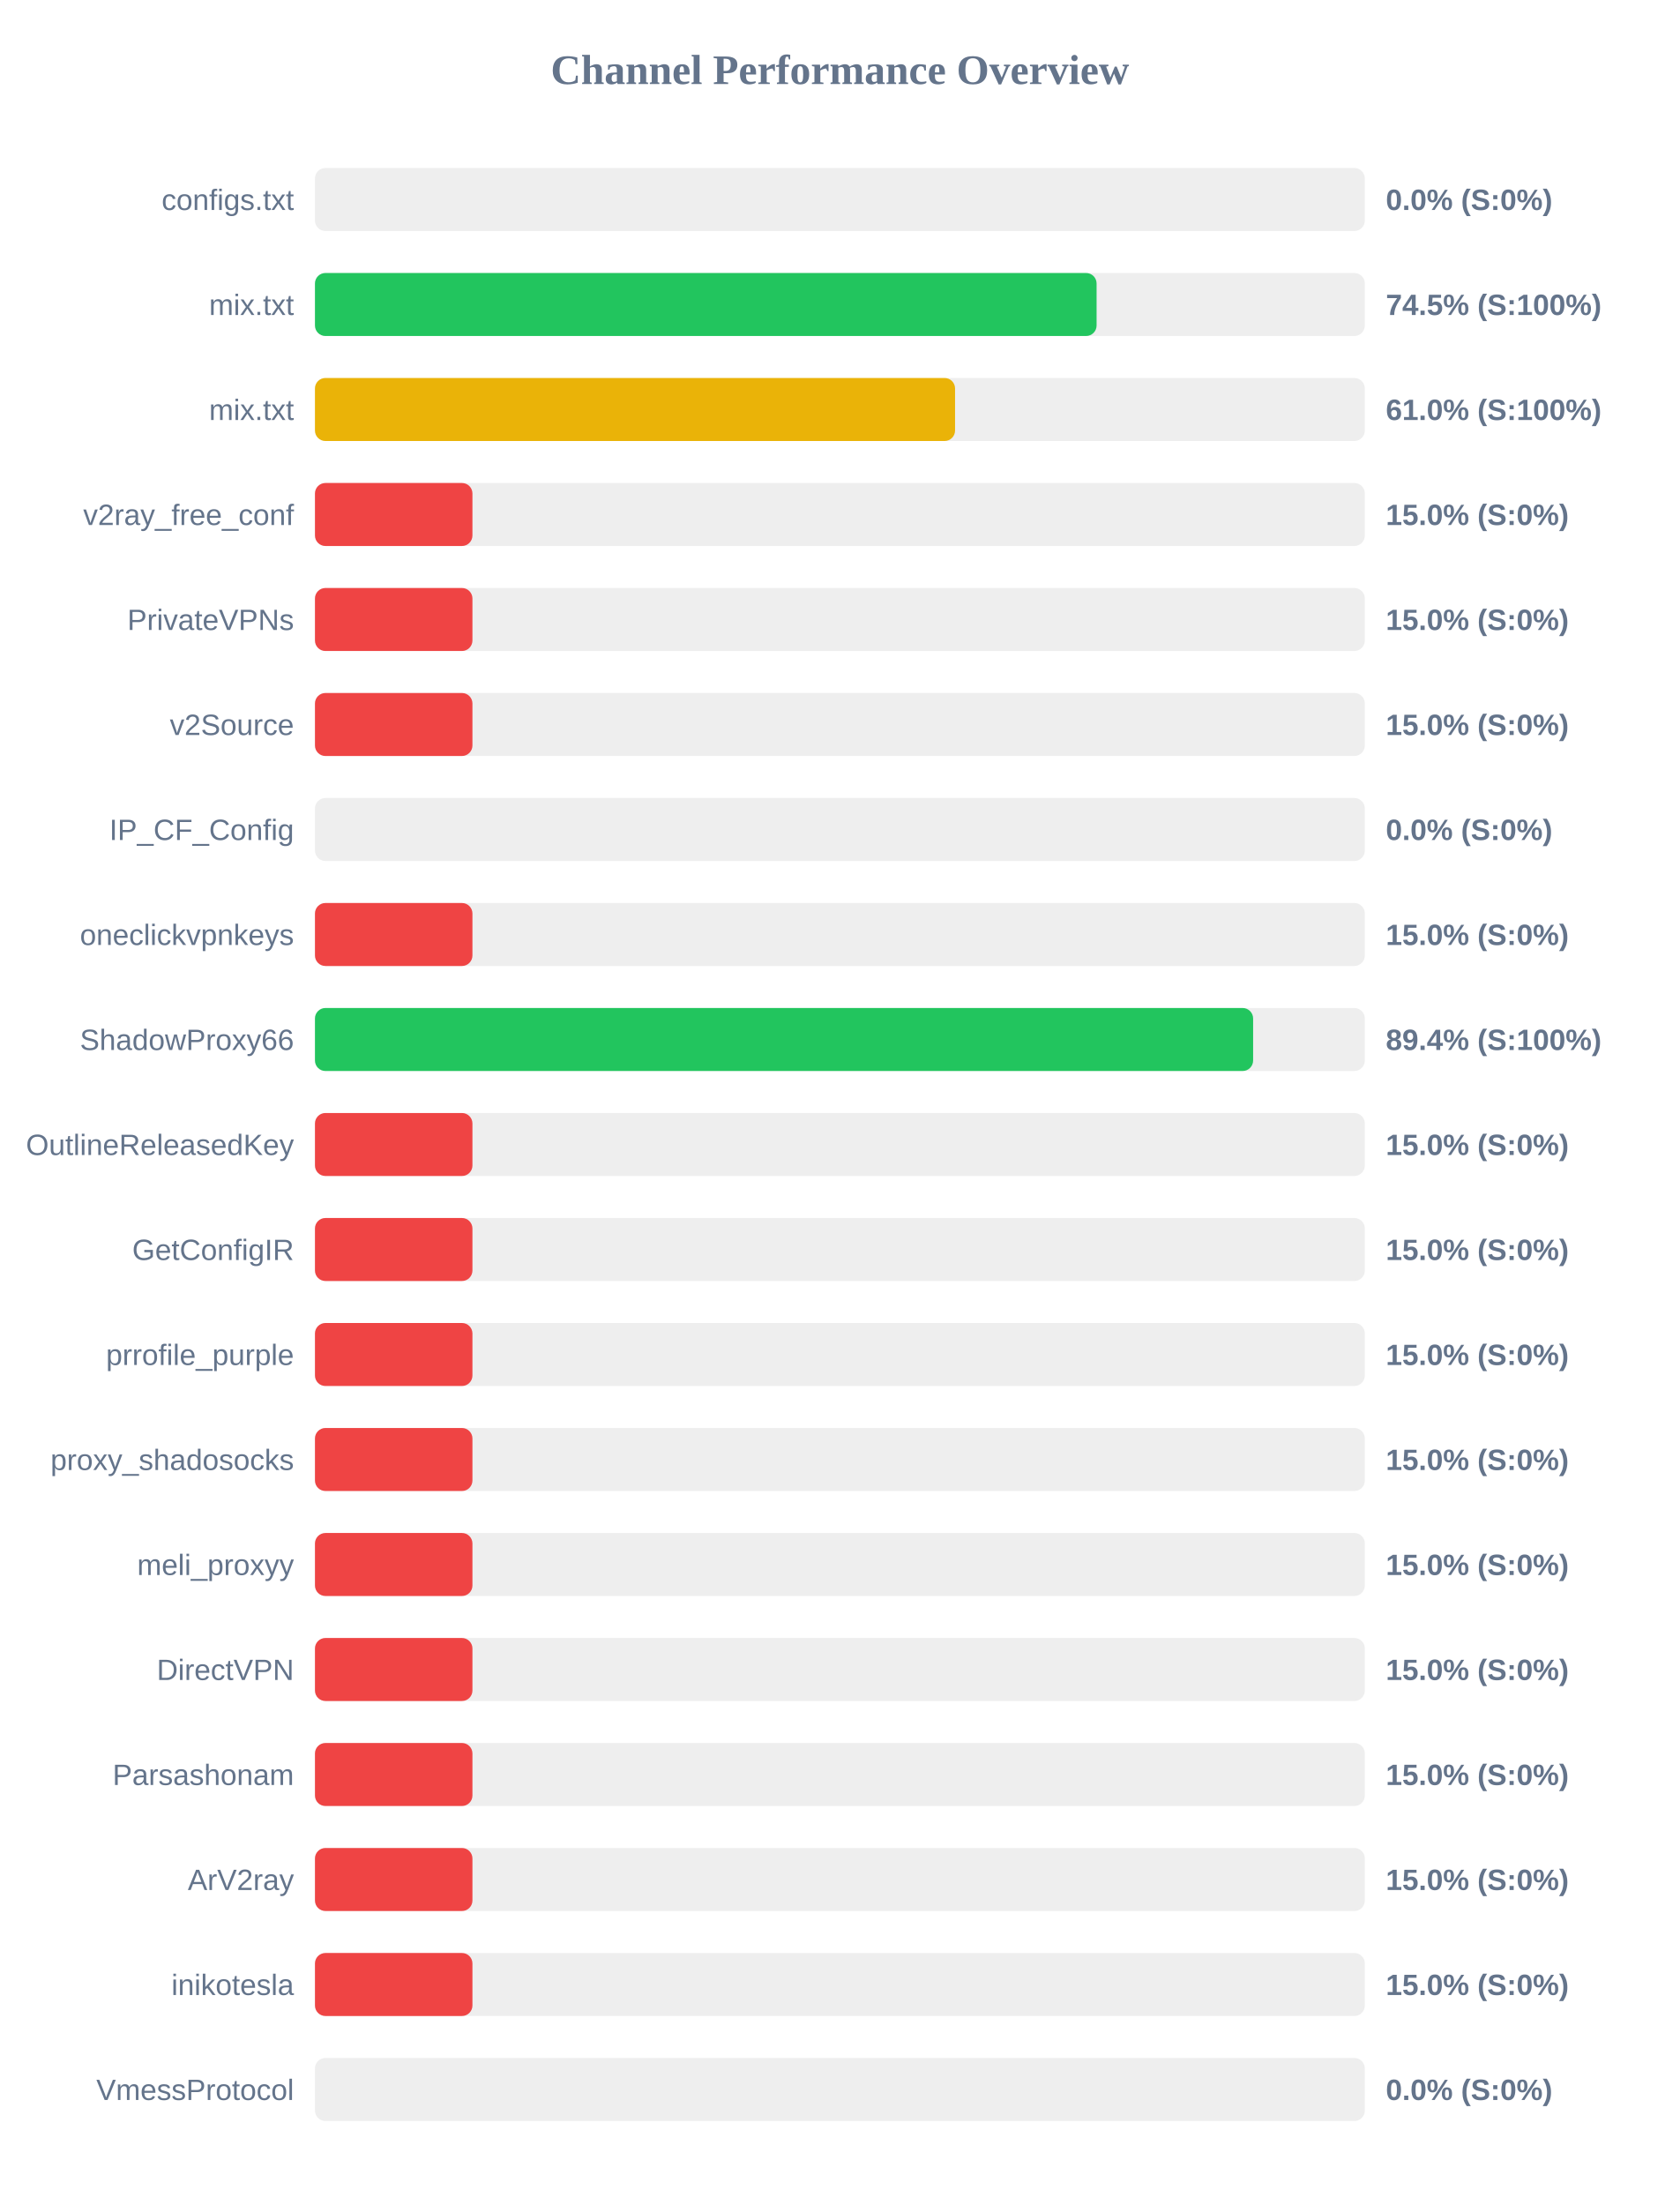
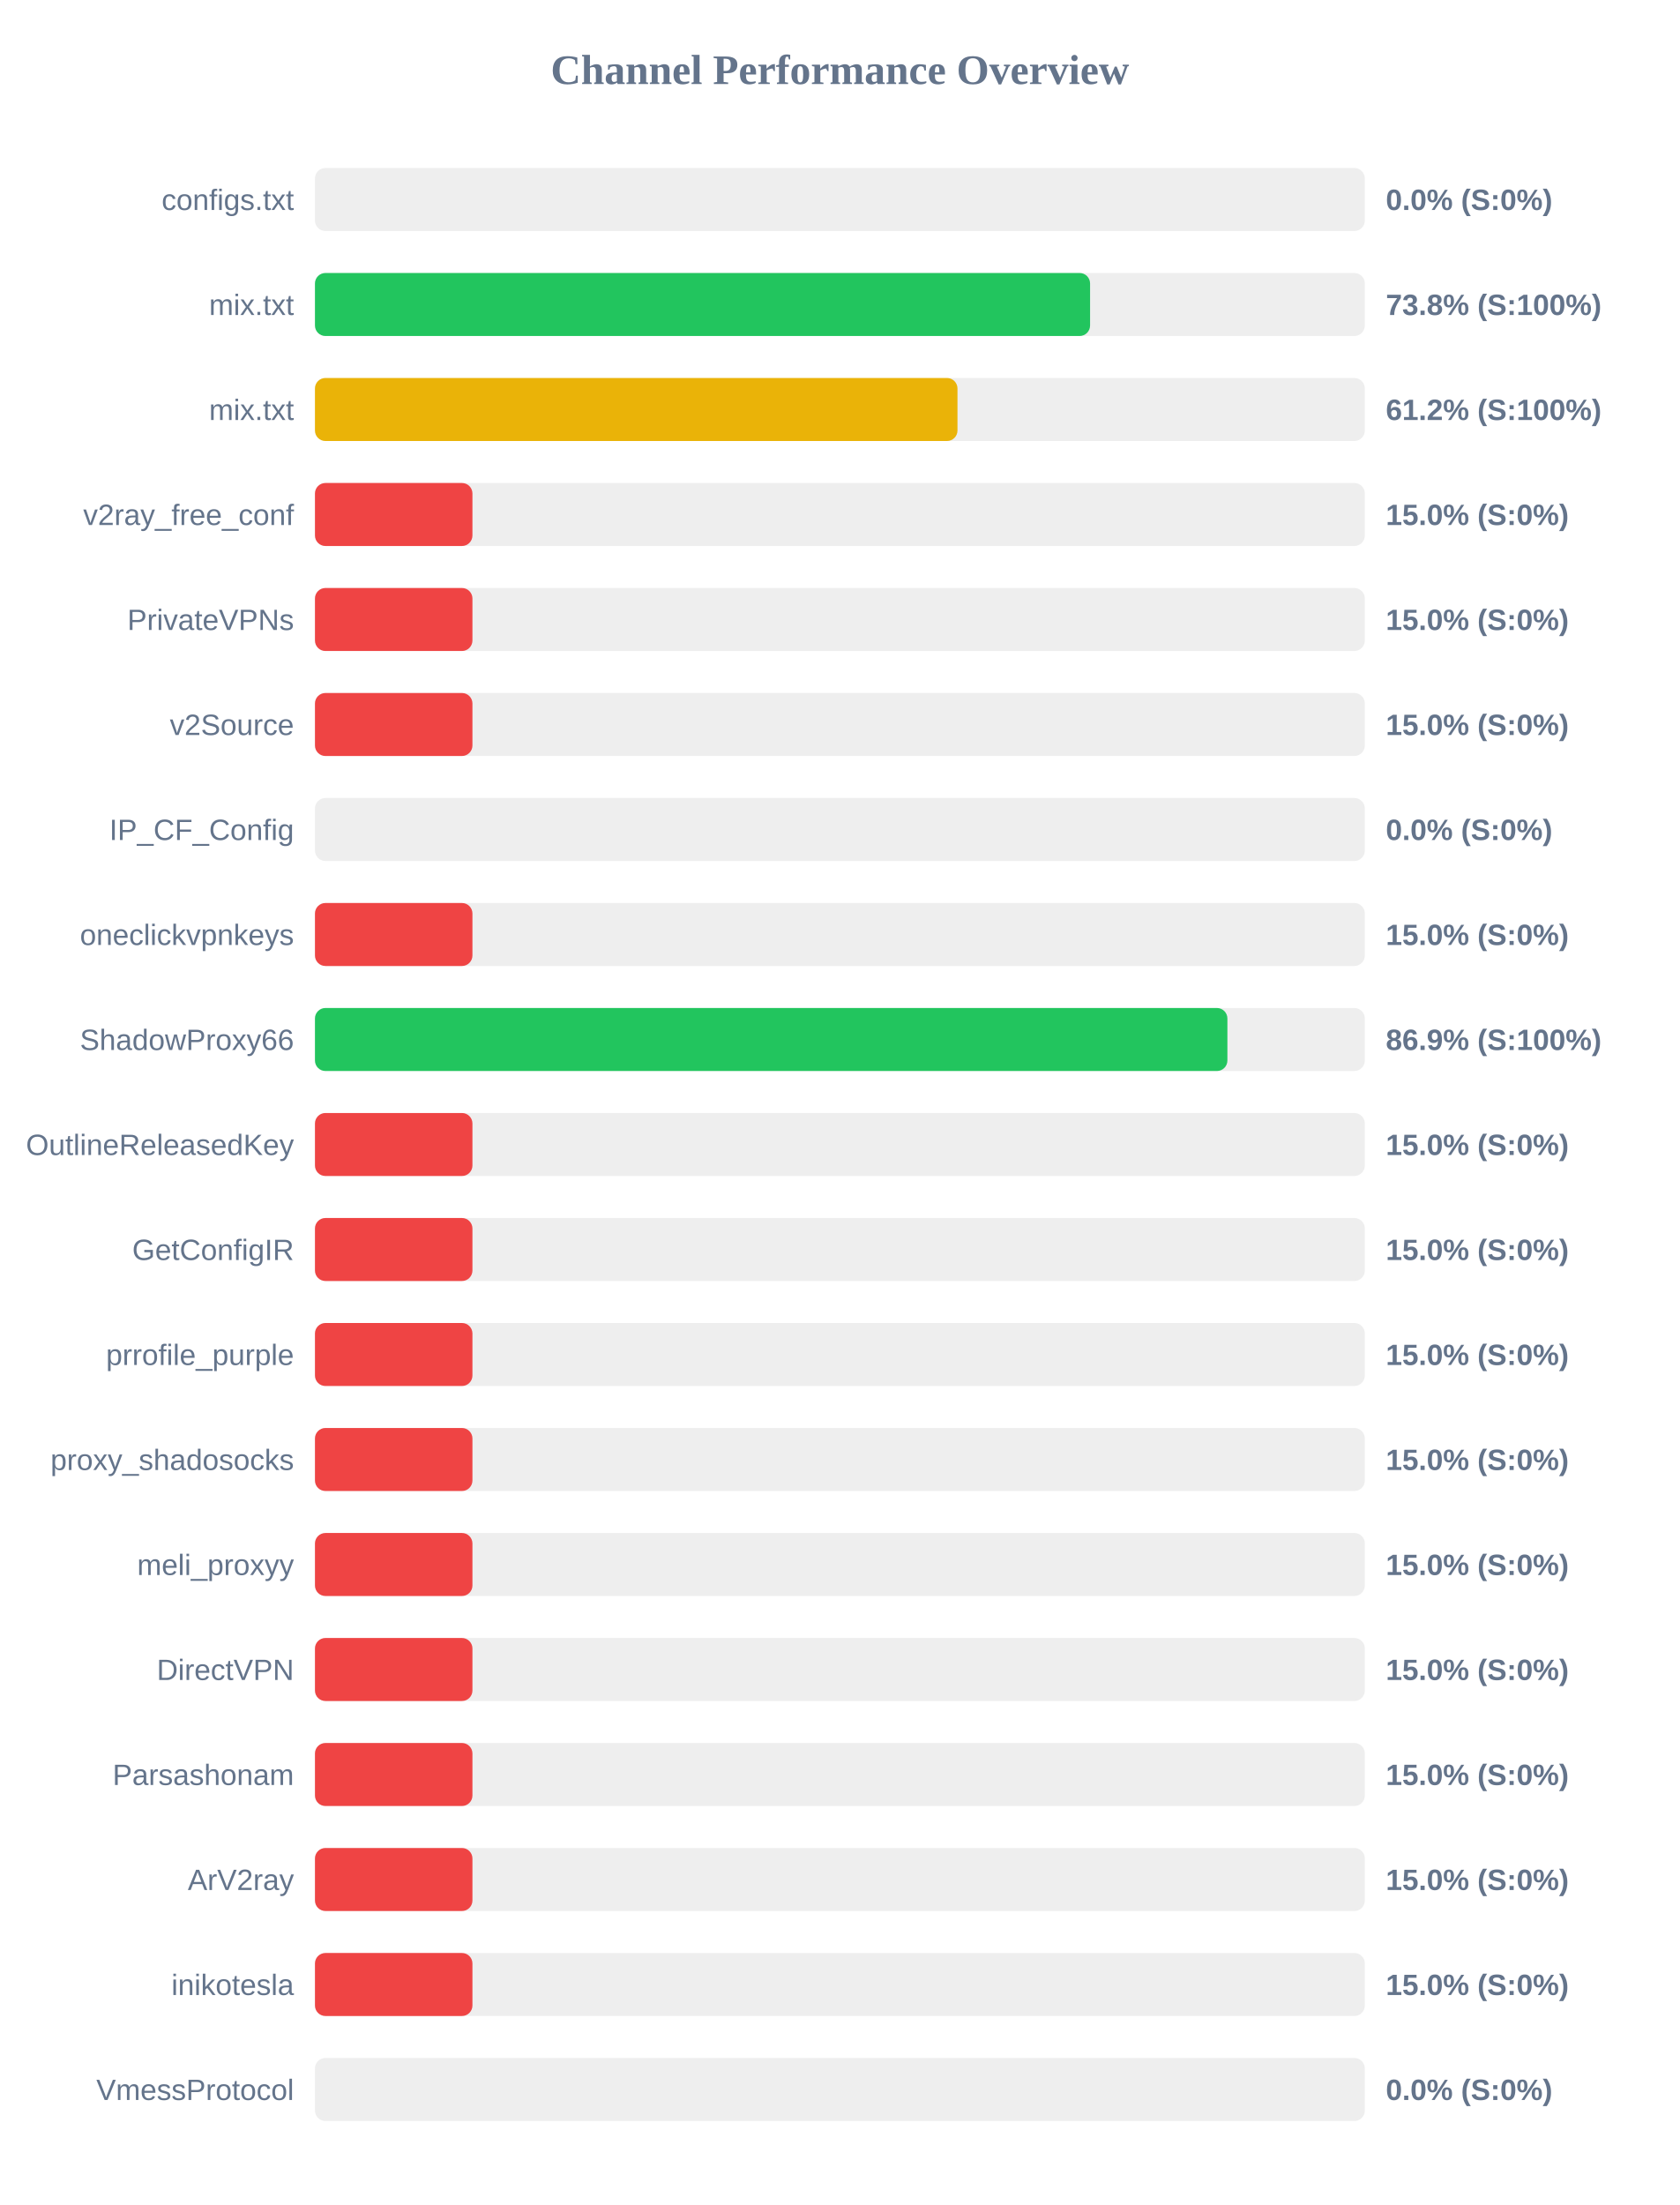
<svg xmlns="http://www.w3.org/2000/svg" width="800" height="1050" version="1.1">
  <style>
        .row { font: 14px Arial; fill: #64748b; }
        .score { font: bold 14px Arial; fill: #64748b; }
    </style>
  <text x="400" y="40" text-anchor="middle" font-size="20px" font-weight="bold" fill="#64748b">Channel Performance Overview</text>
  <rect x="150" y="80" width="500" height="30" fill="#eee" rx="5" />
  <rect x="150" y="80" width="0.0" height="30" fill="#ef4444" rx="5" />
  <text x="140" y="100" text-anchor="end" class="row">configs.txt</text>
  <text x="660" y="100" text-anchor="start" class="score">0.0% (S:0%)</text>
  <rect x="150" y="130" width="500" height="30" fill="#eee" rx="5" />
-   <rect x="150" y="130" width="372.25" height="30" fill="#22c55e" rx="5" />
+   <rect x="150" y="130" width="369.15" height="30" fill="#22c55e" rx="5" />
  <text x="140" y="150" text-anchor="end" class="row">mix.txt</text>
-   <text x="660" y="150" text-anchor="start" class="score">74.5% (S:100%)</text>
+   <text x="660" y="150" text-anchor="start" class="score">73.8% (S:100%)</text>
  <rect x="150" y="180" width="500" height="30" fill="#eee" rx="5" />
-   <rect x="150" y="180" width="304.85" height="30" fill="#eab308" rx="5" />
+   <rect x="150" y="180" width="306.0" height="30" fill="#eab308" rx="5" />
  <text x="140" y="200" text-anchor="end" class="row">mix.txt</text>
-   <text x="660" y="200" text-anchor="start" class="score">61.0% (S:100%)</text>
+   <text x="660" y="200" text-anchor="start" class="score">61.2% (S:100%)</text>
  <rect x="150" y="230" width="500" height="30" fill="#eee" rx="5" />
  <rect x="150" y="230" width="75.0" height="30" fill="#ef4444" rx="5" />
  <text x="140" y="250" text-anchor="end" class="row">v2ray_free_conf</text>
  <text x="660" y="250" text-anchor="start" class="score">15.0% (S:0%)</text>
  <rect x="150" y="280" width="500" height="30" fill="#eee" rx="5" />
  <rect x="150" y="280" width="75.0" height="30" fill="#ef4444" rx="5" />
  <text x="140" y="300" text-anchor="end" class="row">PrivateVPNs</text>
  <text x="660" y="300" text-anchor="start" class="score">15.0% (S:0%)</text>
  <rect x="150" y="330" width="500" height="30" fill="#eee" rx="5" />
  <rect x="150" y="330" width="75.0" height="30" fill="#ef4444" rx="5" />
  <text x="140" y="350" text-anchor="end" class="row">v2Source</text>
  <text x="660" y="350" text-anchor="start" class="score">15.0% (S:0%)</text>
  <rect x="150" y="380" width="500" height="30" fill="#eee" rx="5" />
  <rect x="150" y="380" width="0.0" height="30" fill="#ef4444" rx="5" />
  <text x="140" y="400" text-anchor="end" class="row">IP_CF_Config</text>
  <text x="660" y="400" text-anchor="start" class="score">0.0% (S:0%)</text>
  <rect x="150" y="430" width="500" height="30" fill="#eee" rx="5" />
  <rect x="150" y="430" width="75.0" height="30" fill="#ef4444" rx="5" />
  <text x="140" y="450" text-anchor="end" class="row">oneclickvpnkeys</text>
  <text x="660" y="450" text-anchor="start" class="score">15.0% (S:0%)</text>
  <rect x="150" y="480" width="500" height="30" fill="#eee" rx="5" />
-   <rect x="150" y="480" width="446.8" height="30" fill="#22c55e" rx="5" />
+   <rect x="150" y="480" width="434.55" height="30" fill="#22c55e" rx="5" />
  <text x="140" y="500" text-anchor="end" class="row">ShadowProxy66</text>
-   <text x="660" y="500" text-anchor="start" class="score">89.4% (S:100%)</text>
+   <text x="660" y="500" text-anchor="start" class="score">86.9% (S:100%)</text>
  <rect x="150" y="530" width="500" height="30" fill="#eee" rx="5" />
  <rect x="150" y="530" width="75.0" height="30" fill="#ef4444" rx="5" />
  <text x="140" y="550" text-anchor="end" class="row">OutlineReleasedKey</text>
  <text x="660" y="550" text-anchor="start" class="score">15.0% (S:0%)</text>
  <rect x="150" y="580" width="500" height="30" fill="#eee" rx="5" />
  <rect x="150" y="580" width="75.0" height="30" fill="#ef4444" rx="5" />
  <text x="140" y="600" text-anchor="end" class="row">GetConfigIR</text>
  <text x="660" y="600" text-anchor="start" class="score">15.0% (S:0%)</text>
  <rect x="150" y="630" width="500" height="30" fill="#eee" rx="5" />
  <rect x="150" y="630" width="75.0" height="30" fill="#ef4444" rx="5" />
  <text x="140" y="650" text-anchor="end" class="row">prrofile_purple</text>
  <text x="660" y="650" text-anchor="start" class="score">15.0% (S:0%)</text>
  <rect x="150" y="680" width="500" height="30" fill="#eee" rx="5" />
  <rect x="150" y="680" width="75.0" height="30" fill="#ef4444" rx="5" />
  <text x="140" y="700" text-anchor="end" class="row">proxy_shadosocks</text>
  <text x="660" y="700" text-anchor="start" class="score">15.0% (S:0%)</text>
  <rect x="150" y="730" width="500" height="30" fill="#eee" rx="5" />
  <rect x="150" y="730" width="75.0" height="30" fill="#ef4444" rx="5" />
  <text x="140" y="750" text-anchor="end" class="row">meli_proxyy</text>
  <text x="660" y="750" text-anchor="start" class="score">15.0% (S:0%)</text>
  <rect x="150" y="780" width="500" height="30" fill="#eee" rx="5" />
  <rect x="150" y="780" width="75.0" height="30" fill="#ef4444" rx="5" />
  <text x="140" y="800" text-anchor="end" class="row">DirectVPN</text>
  <text x="660" y="800" text-anchor="start" class="score">15.0% (S:0%)</text>
  <rect x="150" y="830" width="500" height="30" fill="#eee" rx="5" />
  <rect x="150" y="830" width="75.0" height="30" fill="#ef4444" rx="5" />
  <text x="140" y="850" text-anchor="end" class="row">Parsashonam</text>
  <text x="660" y="850" text-anchor="start" class="score">15.0% (S:0%)</text>
  <rect x="150" y="880" width="500" height="30" fill="#eee" rx="5" />
  <rect x="150" y="880" width="75.0" height="30" fill="#ef4444" rx="5" />
  <text x="140" y="900" text-anchor="end" class="row">ArV2ray</text>
  <text x="660" y="900" text-anchor="start" class="score">15.0% (S:0%)</text>
  <rect x="150" y="930" width="500" height="30" fill="#eee" rx="5" />
  <rect x="150" y="930" width="75.0" height="30" fill="#ef4444" rx="5" />
  <text x="140" y="950" text-anchor="end" class="row">inikotesla</text>
  <text x="660" y="950" text-anchor="start" class="score">15.0% (S:0%)</text>
  <rect x="150" y="980" width="500" height="30" fill="#eee" rx="5" />
  <rect x="150" y="980" width="0.0" height="30" fill="#ef4444" rx="5" />
  <text x="140" y="1000" text-anchor="end" class="row">VmessProtocol</text>
  <text x="660" y="1000" text-anchor="start" class="score">0.0% (S:0%)</text>
</svg>
